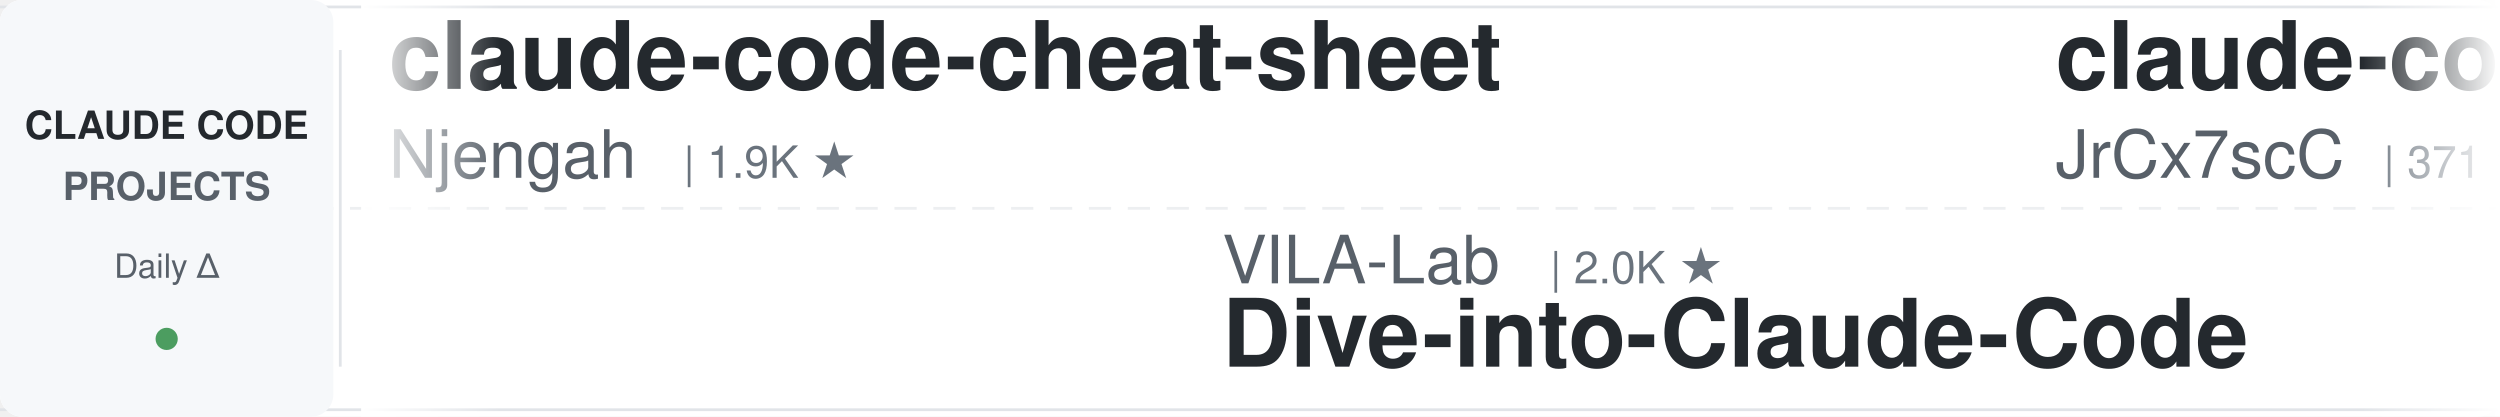
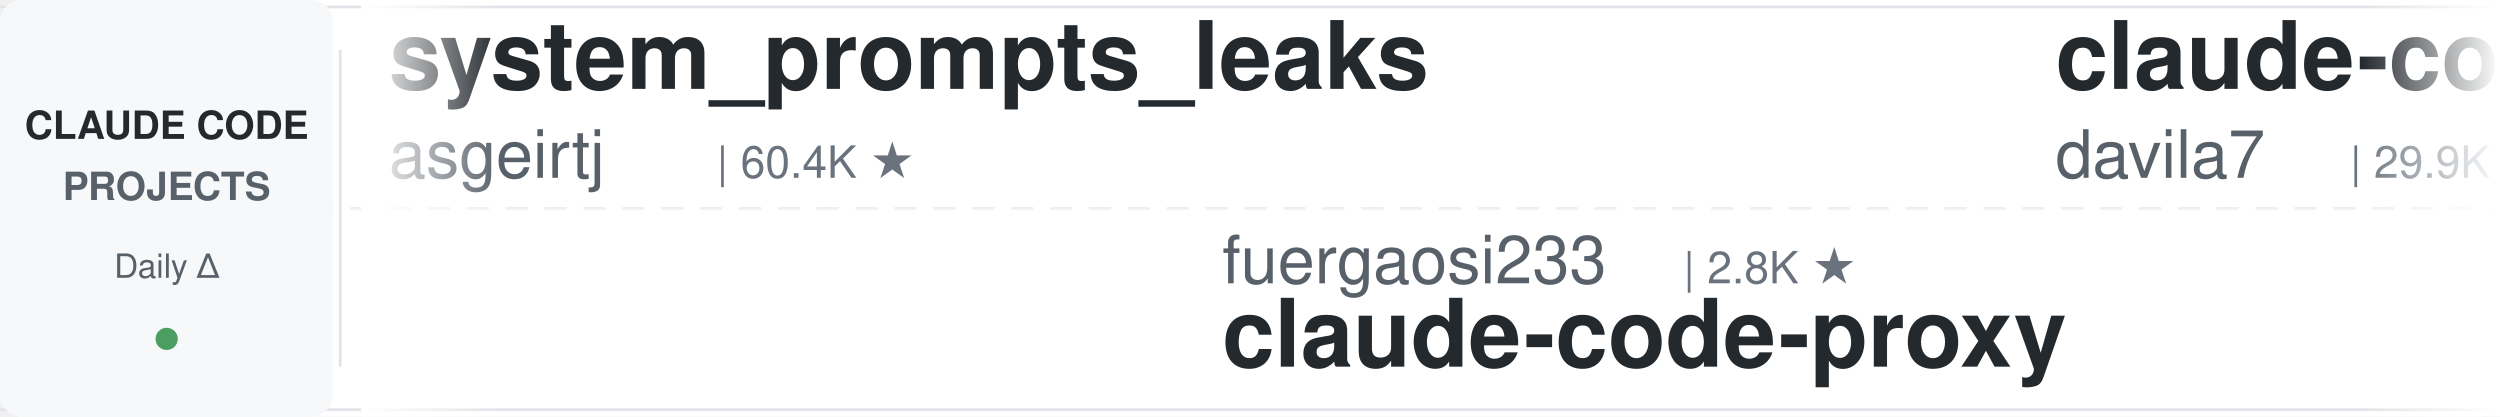
<svg xmlns="http://www.w3.org/2000/svg" width="900" height="150">
  <defs>
    <linearGradient id="leftFade" x1="0%" y1="0%" x2="100%" y2="0%">
      <stop offset="0%" style="stop-color:#ffffff;stop-opacity:1" />
      <stop offset="100%" style="stop-color:#ffffff;stop-opacity:0" />
    </linearGradient>
    <linearGradient id="rightFade" x1="0%" y1="0%" x2="100%" y2="0%">
      <stop offset="0%" style="stop-color:#ffffff;stop-opacity:0" />
      <stop offset="100%" style="stop-color:#ffffff;stop-opacity:1" />
    </linearGradient>
  </defs>
  <rect width="900" height="150" fill="#ffffff" rx="8" />
  <rect x="0" y="2" width="900" height="1" fill="#e1e4e8" />
  <rect x="0" y="147" width="900" height="1" fill="#e1e4e8" />
  <line x1="0" y1="75" x2="900" y2="75" stroke="#e1e4e8" stroke-width="1" stroke-dasharray="8 6" opacity="0.6" />
  <rect x="0" y="0" width="120" height="150" fill="#f6f8fa" rx="8" />
  <text x="60" y="50" font-family="-apple-system, BlinkMacSystemFont, 'Segoe UI', Helvetica, Arial, sans-serif" font-size="14" font-weight="600" fill="#24292e" text-anchor="middle">CLAUDE CODE</text>
  <text x="60" y="72" font-family="-apple-system, BlinkMacSystemFont, 'Segoe UI', Helvetica, Arial, sans-serif" font-size="14" font-weight="600" fill="#586069" text-anchor="middle">PROJECTS</text>
  <text x="60" y="100" font-family="-apple-system, BlinkMacSystemFont, 'Segoe UI', Helvetica, Arial, sans-serif" font-size="12" font-weight="500" fill="#586069" text-anchor="middle">Daily Δ</text>
  <circle cx="60" cy="122" r="4" fill="#22863a" opacity="0.8" />
  <rect x="122" y="18" width="1" height="114" fill="#e1e4e8" />
  <clipPath id="tickerClip">
    <rect x="130" y="0" width="770" height="150" />
  </clipPath>
  <g clip-path="url(#tickerClip)">
    <g id="tickerItems">
      <animateTransform attributeName="transform" attributeType="XML" type="translate" from="0 0" to="-3000 0" dur="54s" repeatCount="indefinite" />
      <g transform="translate(0, 0)">
-         <text x="140" y="32" font-family="-apple-system, BlinkMacSystemFont, 'Segoe UI', Helvetica, Arial, sans-serif" font-size="34" font-weight="600" fill="#24292e">claude-code-cheat-sheet</text>
-         <text x="140" y="64" font-family="-apple-system, BlinkMacSystemFont, 'Segoe UI', Helvetica, Arial, sans-serif" font-size="24" font-weight="400" fill="#586069">Njengah</text>
-         <text x="246" y="64" font-family="-apple-system, BlinkMacSystemFont, 'Segoe UI', Helvetica, Arial, sans-serif" font-size="16" font-weight="500" fill="#6a737d">| 1.9K ★</text>
+         <text x="140" y="32" font-family="-apple-system, BlinkMacSystemFont, 'Segoe UI', Helvetica, Arial, sans-serif" font-size="34" font-weight="600" fill="#24292e">system_prompts_leaks</text>
+         <text x="140" y="64" font-family="-apple-system, BlinkMacSystemFont, 'Segoe UI', Helvetica, Arial, sans-serif" font-size="24" font-weight="400" fill="#586069">asgeirtj</text>
+         <text x="258" y="64" font-family="-apple-system, BlinkMacSystemFont, 'Segoe UI', Helvetica, Arial, sans-serif" font-size="16" font-weight="500" fill="#6a737d">| 60.4K ★</text>
      </g>
      <g transform="translate(300, 0)">
-         <text x="140" y="102" font-family="-apple-system, BlinkMacSystemFont, 'Segoe UI', Helvetica, Arial, sans-serif" font-size="24" font-weight="400" fill="#586069">VILA-Lab</text>
-         <text x="258" y="102" font-family="-apple-system, BlinkMacSystemFont, 'Segoe UI', Helvetica, Arial, sans-serif" font-size="16" font-weight="500" fill="#6a737d">| 2.0K ★</text>
-         <text x="140" y="132" font-family="-apple-system, BlinkMacSystemFont, 'Segoe UI', Helvetica, Arial, sans-serif" font-size="34" font-weight="600" fill="#24292e">Dive-into-Claude-Code</text>
+         <text x="140" y="102" font-family="-apple-system, BlinkMacSystemFont, 'Segoe UI', Helvetica, Arial, sans-serif" font-size="24" font-weight="400" fill="#586069">fuergaosi233</text>
+         <text x="306" y="102" font-family="-apple-system, BlinkMacSystemFont, 'Segoe UI', Helvetica, Arial, sans-serif" font-size="16" font-weight="500" fill="#6a737d">| 2.8K ★</text>
+         <text x="140" y="132" font-family="-apple-system, BlinkMacSystemFont, 'Segoe UI', Helvetica, Arial, sans-serif" font-size="34" font-weight="600" fill="#24292e">claude-code-proxy</text>
      </g>
      <g transform="translate(600, 0)">
-         <text x="140" y="32" font-family="-apple-system, BlinkMacSystemFont, 'Segoe UI', Helvetica, Arial, sans-serif" font-size="34" font-weight="600" fill="#24292e">claude-code-source</text>
-         <text x="140" y="64" font-family="-apple-system, BlinkMacSystemFont, 'Segoe UI', Helvetica, Arial, sans-serif" font-size="24" font-weight="400" fill="#586069">JrCx7scC</text>
-         <text x="258" y="64" font-family="-apple-system, BlinkMacSystemFont, 'Segoe UI', Helvetica, Arial, sans-serif" font-size="16" font-weight="500" fill="#6a737d">| 371 ★</text>
+         <text x="140" y="32" font-family="-apple-system, BlinkMacSystemFont, 'Segoe UI', Helvetica, Arial, sans-serif" font-size="34" font-weight="600" fill="#24292e">claude-code-templates</text>
+         <text x="140" y="64" font-family="-apple-system, BlinkMacSystemFont, 'Segoe UI', Helvetica, Arial, sans-serif" font-size="24" font-weight="400" fill="#586069">davila7</text>
+         <text x="246" y="64" font-family="-apple-system, BlinkMacSystemFont, 'Segoe UI', Helvetica, Arial, sans-serif" font-size="16" font-weight="500" fill="#6a737d">| 29.9K ★</text>
      </g>
      <g transform="translate(900, 0)">
-         <text x="140" y="102" font-family="-apple-system, BlinkMacSystemFont, 'Segoe UI', Helvetica, Arial, sans-serif" font-size="24" font-weight="400" fill="#586069">Yeachan-Heo</text>
-         <text x="294" y="102" font-family="-apple-system, BlinkMacSystemFont, 'Segoe UI', Helvetica, Arial, sans-serif" font-size="16" font-weight="500" fill="#6a737d">| 38.1K ★</text>
-         <text x="140" y="132" font-family="-apple-system, BlinkMacSystemFont, 'Segoe UI', Helvetica, Arial, sans-serif" font-size="34" font-weight="600" fill="#24292e">oh-my-claudecode</text>
+         <text x="140" y="102" font-family="-apple-system, BlinkMacSystemFont, 'Segoe UI', Helvetica, Arial, sans-serif" font-size="24" font-weight="400" fill="#586069">Piebald-AI</text>
+         <text x="282" y="102" font-family="-apple-system, BlinkMacSystemFont, 'Segoe UI', Helvetica, Arial, sans-serif" font-size="16" font-weight="500" fill="#6a737d">| 12.0K ★</text>
+         <text x="140" y="132" font-family="-apple-system, BlinkMacSystemFont, 'Segoe UI', Helvetica, Arial, sans-serif" font-size="34" font-weight="600" fill="#24292e">claude-code-system-promp...</text>
      </g>
      <g transform="translate(1200, 0)">
-         <text x="140" y="32" font-family="-apple-system, BlinkMacSystemFont, 'Segoe UI', Helvetica, Arial, sans-serif" font-size="34" font-weight="600" fill="#24292e">claude-code-action</text>
-         <text x="140" y="64" font-family="-apple-system, BlinkMacSystemFont, 'Segoe UI', Helvetica, Arial, sans-serif" font-size="24" font-weight="400" fill="#586069">anthropics</text>
-         <text x="282" y="64" font-family="-apple-system, BlinkMacSystemFont, 'Segoe UI', Helvetica, Arial, sans-serif" font-size="16" font-weight="500" fill="#6a737d">| 8.5K ★</text>
+         <text x="140" y="32" font-family="-apple-system, BlinkMacSystemFont, 'Segoe UI', Helvetica, Arial, sans-serif" font-size="34" font-weight="600" fill="#24292e">Claude-Code-Source-Study</text>
+         <text x="140" y="64" font-family="-apple-system, BlinkMacSystemFont, 'Segoe UI', Helvetica, Arial, sans-serif" font-size="24" font-weight="400" fill="#586069">luyao618</text>
+         <text x="258" y="64" font-family="-apple-system, BlinkMacSystemFont, 'Segoe UI', Helvetica, Arial, sans-serif" font-size="16" font-weight="500" fill="#6a737d">| 1.6K ★</text>
      </g>
      <g transform="translate(1500, 0)">
-         <text x="140" y="102" font-family="-apple-system, BlinkMacSystemFont, 'Segoe UI', Helvetica, Arial, sans-serif" font-size="24" font-weight="400" fill="#586069">pedrohcgs</text>
-         <text x="270" y="102" font-family="-apple-system, BlinkMacSystemFont, 'Segoe UI', Helvetica, Arial, sans-serif" font-size="16" font-weight="500" fill="#6a737d">| 1.4K ★</text>
-         <text x="140" y="132" font-family="-apple-system, BlinkMacSystemFont, 'Segoe UI', Helvetica, Arial, sans-serif" font-size="34" font-weight="600" fill="#24292e">claude-code-my-workflow</text>
+         <text x="140" y="102" font-family="-apple-system, BlinkMacSystemFont, 'Segoe UI', Helvetica, Arial, sans-serif" font-size="24" font-weight="400" fill="#586069">lintsinghua</text>
+         <text x="294" y="102" font-family="-apple-system, BlinkMacSystemFont, 'Segoe UI', Helvetica, Arial, sans-serif" font-size="16" font-weight="500" fill="#6a737d">| 4.0K ★</text>
+         <text x="140" y="132" font-family="-apple-system, BlinkMacSystemFont, 'Segoe UI', Helvetica, Arial, sans-serif" font-size="34" font-weight="600" fill="#24292e">claude-code-book</text>
      </g>
      <g transform="translate(1800, 0)">
-         <text x="140" y="32" font-family="-apple-system, BlinkMacSystemFont, 'Segoe UI', Helvetica, Arial, sans-serif" font-size="34" font-weight="600" fill="#24292e">claude-coder</text>
-         <text x="140" y="64" font-family="-apple-system, BlinkMacSystemFont, 'Segoe UI', Helvetica, Arial, sans-serif" font-size="24" font-weight="400" fill="#586069">kodu-ai</text>
-         <text x="246" y="64" font-family="-apple-system, BlinkMacSystemFont, 'Segoe UI', Helvetica, Arial, sans-serif" font-size="16" font-weight="500" fill="#6a737d">| 5.3K ★</text>
+         <text x="140" y="32" font-family="-apple-system, BlinkMacSystemFont, 'Segoe UI', Helvetica, Arial, sans-serif" font-size="34" font-weight="600" fill="#24292e">claude-code-my-workflow</text>
+         <text x="140" y="64" font-family="-apple-system, BlinkMacSystemFont, 'Segoe UI', Helvetica, Arial, sans-serif" font-size="24" font-weight="400" fill="#586069">pedrohcgs</text>
+         <text x="270" y="64" font-family="-apple-system, BlinkMacSystemFont, 'Segoe UI', Helvetica, Arial, sans-serif" font-size="16" font-weight="500" fill="#6a737d">| 1.4K ★</text>
      </g>
      <g transform="translate(2100, 0)">
-         <text x="140" y="102" font-family="-apple-system, BlinkMacSystemFont, 'Segoe UI', Helvetica, Arial, sans-serif" font-size="24" font-weight="400" fill="#586069">rohitg00</text>
-         <text x="258" y="102" font-family="-apple-system, BlinkMacSystemFont, 'Segoe UI', Helvetica, Arial, sans-serif" font-size="16" font-weight="500" fill="#6a737d">| 2.4K ★</text>
-         <text x="140" y="132" font-family="-apple-system, BlinkMacSystemFont, 'Segoe UI', Helvetica, Arial, sans-serif" font-size="34" font-weight="600" fill="#24292e">awesome-claude-code-tool...</text>
+         <text x="140" y="102" font-family="-apple-system, BlinkMacSystemFont, 'Segoe UI', Helvetica, Arial, sans-serif" font-size="24" font-weight="400" fill="#586069">affaan-m</text>
+         <text x="258" y="102" font-family="-apple-system, BlinkMacSystemFont, 'Segoe UI', Helvetica, Arial, sans-serif" font-size="16" font-weight="500" fill="#6a737d">| 233.1K ★</text>
+         <text x="140" y="132" font-family="-apple-system, BlinkMacSystemFont, 'Segoe UI', Helvetica, Arial, sans-serif" font-size="34" font-weight="600" fill="#24292e">ECC</text>
      </g>
      <g transform="translate(2400, 0)">
-         <text x="140" y="32" font-family="-apple-system, BlinkMacSystemFont, 'Segoe UI', Helvetica, Arial, sans-serif" font-size="34" font-weight="600" fill="#24292e">Claude-Code-Game-Studios</text>
-         <text x="140" y="64" font-family="-apple-system, BlinkMacSystemFont, 'Segoe UI', Helvetica, Arial, sans-serif" font-size="24" font-weight="400" fill="#586069">Donchitos</text>
-         <text x="270" y="64" font-family="-apple-system, BlinkMacSystemFont, 'Segoe UI', Helvetica, Arial, sans-serif" font-size="16" font-weight="500" fill="#6a737d">| 23.4K ★</text>
+         <text x="140" y="32" font-family="-apple-system, BlinkMacSystemFont, 'Segoe UI', Helvetica, Arial, sans-serif" font-size="34" font-weight="600" fill="#24292e">Auto-claude-code-researc...</text>
+         <text x="140" y="64" font-family="-apple-system, BlinkMacSystemFont, 'Segoe UI', Helvetica, Arial, sans-serif" font-size="24" font-weight="400" fill="#586069">wanshuiyin</text>
+         <text x="282" y="64" font-family="-apple-system, BlinkMacSystemFont, 'Segoe UI', Helvetica, Arial, sans-serif" font-size="16" font-weight="500" fill="#6a737d">| 13.8K ★</text>
      </g>
      <g transform="translate(2700, 0)">
-         <text x="140" y="102" font-family="-apple-system, BlinkMacSystemFont, 'Segoe UI', Helvetica, Arial, sans-serif" font-size="24" font-weight="400" fill="#586069">zebbern</text>
-         <text x="246" y="102" font-family="-apple-system, BlinkMacSystemFont, 'Segoe UI', Helvetica, Arial, sans-serif" font-size="16" font-weight="500" fill="#6a737d">| 4.4K ★</text>
-         <text x="140" y="132" font-family="-apple-system, BlinkMacSystemFont, 'Segoe UI', Helvetica, Arial, sans-serif" font-size="34" font-weight="600" fill="#24292e">claude-code-guide</text>
+         <text x="140" y="102" font-family="-apple-system, BlinkMacSystemFont, 'Segoe UI', Helvetica, Arial, sans-serif" font-size="24" font-weight="400" fill="#586069">Pimzino</text>
+         <text x="246" y="102" font-family="-apple-system, BlinkMacSystemFont, 'Segoe UI', Helvetica, Arial, sans-serif" font-size="16" font-weight="500" fill="#6a737d">| 3.8K ★</text>
+         <text x="140" y="132" font-family="-apple-system, BlinkMacSystemFont, 'Segoe UI', Helvetica, Arial, sans-serif" font-size="34" font-weight="600" fill="#24292e">claude-code-spec-workflo...</text>
      </g>
      <g transform="translate(3000, 0)">
-         <text x="140" y="32" font-family="-apple-system, BlinkMacSystemFont, 'Segoe UI', Helvetica, Arial, sans-serif" font-size="34" font-weight="600" fill="#24292e">claude-code-cheat-sheet</text>
-         <text x="140" y="64" font-family="-apple-system, BlinkMacSystemFont, 'Segoe UI', Helvetica, Arial, sans-serif" font-size="24" font-weight="400" fill="#586069">Njengah</text>
-         <text x="246" y="64" font-family="-apple-system, BlinkMacSystemFont, 'Segoe UI', Helvetica, Arial, sans-serif" font-size="16" font-weight="500" fill="#6a737d">| 1.9K ★</text>
+         <text x="140" y="32" font-family="-apple-system, BlinkMacSystemFont, 'Segoe UI', Helvetica, Arial, sans-serif" font-size="34" font-weight="600" fill="#24292e">system_prompts_leaks</text>
+         <text x="140" y="64" font-family="-apple-system, BlinkMacSystemFont, 'Segoe UI', Helvetica, Arial, sans-serif" font-size="24" font-weight="400" fill="#586069">asgeirtj</text>
+         <text x="258" y="64" font-family="-apple-system, BlinkMacSystemFont, 'Segoe UI', Helvetica, Arial, sans-serif" font-size="16" font-weight="500" fill="#6a737d">| 60.4K ★</text>
      </g>
      <g transform="translate(3300, 0)">
-         <text x="140" y="102" font-family="-apple-system, BlinkMacSystemFont, 'Segoe UI', Helvetica, Arial, sans-serif" font-size="24" font-weight="400" fill="#586069">VILA-Lab</text>
-         <text x="258" y="102" font-family="-apple-system, BlinkMacSystemFont, 'Segoe UI', Helvetica, Arial, sans-serif" font-size="16" font-weight="500" fill="#6a737d">| 2.0K ★</text>
-         <text x="140" y="132" font-family="-apple-system, BlinkMacSystemFont, 'Segoe UI', Helvetica, Arial, sans-serif" font-size="34" font-weight="600" fill="#24292e">Dive-into-Claude-Code</text>
+         <text x="140" y="102" font-family="-apple-system, BlinkMacSystemFont, 'Segoe UI', Helvetica, Arial, sans-serif" font-size="24" font-weight="400" fill="#586069">fuergaosi233</text>
+         <text x="306" y="102" font-family="-apple-system, BlinkMacSystemFont, 'Segoe UI', Helvetica, Arial, sans-serif" font-size="16" font-weight="500" fill="#6a737d">| 2.8K ★</text>
+         <text x="140" y="132" font-family="-apple-system, BlinkMacSystemFont, 'Segoe UI', Helvetica, Arial, sans-serif" font-size="34" font-weight="600" fill="#24292e">claude-code-proxy</text>
      </g>
      <g transform="translate(3600, 0)">
-         <text x="140" y="32" font-family="-apple-system, BlinkMacSystemFont, 'Segoe UI', Helvetica, Arial, sans-serif" font-size="34" font-weight="600" fill="#24292e">claude-code-source</text>
-         <text x="140" y="64" font-family="-apple-system, BlinkMacSystemFont, 'Segoe UI', Helvetica, Arial, sans-serif" font-size="24" font-weight="400" fill="#586069">JrCx7scC</text>
-         <text x="258" y="64" font-family="-apple-system, BlinkMacSystemFont, 'Segoe UI', Helvetica, Arial, sans-serif" font-size="16" font-weight="500" fill="#6a737d">| 371 ★</text>
+         <text x="140" y="32" font-family="-apple-system, BlinkMacSystemFont, 'Segoe UI', Helvetica, Arial, sans-serif" font-size="34" font-weight="600" fill="#24292e">claude-code-templates</text>
+         <text x="140" y="64" font-family="-apple-system, BlinkMacSystemFont, 'Segoe UI', Helvetica, Arial, sans-serif" font-size="24" font-weight="400" fill="#586069">davila7</text>
+         <text x="246" y="64" font-family="-apple-system, BlinkMacSystemFont, 'Segoe UI', Helvetica, Arial, sans-serif" font-size="16" font-weight="500" fill="#6a737d">| 29.9K ★</text>
      </g>
      <g transform="translate(3900, 0)">
-         <text x="140" y="102" font-family="-apple-system, BlinkMacSystemFont, 'Segoe UI', Helvetica, Arial, sans-serif" font-size="24" font-weight="400" fill="#586069">Yeachan-Heo</text>
-         <text x="294" y="102" font-family="-apple-system, BlinkMacSystemFont, 'Segoe UI', Helvetica, Arial, sans-serif" font-size="16" font-weight="500" fill="#6a737d">| 38.1K ★</text>
-         <text x="140" y="132" font-family="-apple-system, BlinkMacSystemFont, 'Segoe UI', Helvetica, Arial, sans-serif" font-size="34" font-weight="600" fill="#24292e">oh-my-claudecode</text>
+         <text x="140" y="102" font-family="-apple-system, BlinkMacSystemFont, 'Segoe UI', Helvetica, Arial, sans-serif" font-size="24" font-weight="400" fill="#586069">Piebald-AI</text>
+         <text x="282" y="102" font-family="-apple-system, BlinkMacSystemFont, 'Segoe UI', Helvetica, Arial, sans-serif" font-size="16" font-weight="500" fill="#6a737d">| 12.0K ★</text>
+         <text x="140" y="132" font-family="-apple-system, BlinkMacSystemFont, 'Segoe UI', Helvetica, Arial, sans-serif" font-size="34" font-weight="600" fill="#24292e">claude-code-system-promp...</text>
      </g>
    </g>
  </g>
  <rect x="130" y="0" width="50" height="150" fill="url(#leftFade)" />
  <rect x="850" y="0" width="50" height="150" fill="url(#rightFade)" />
</svg>
